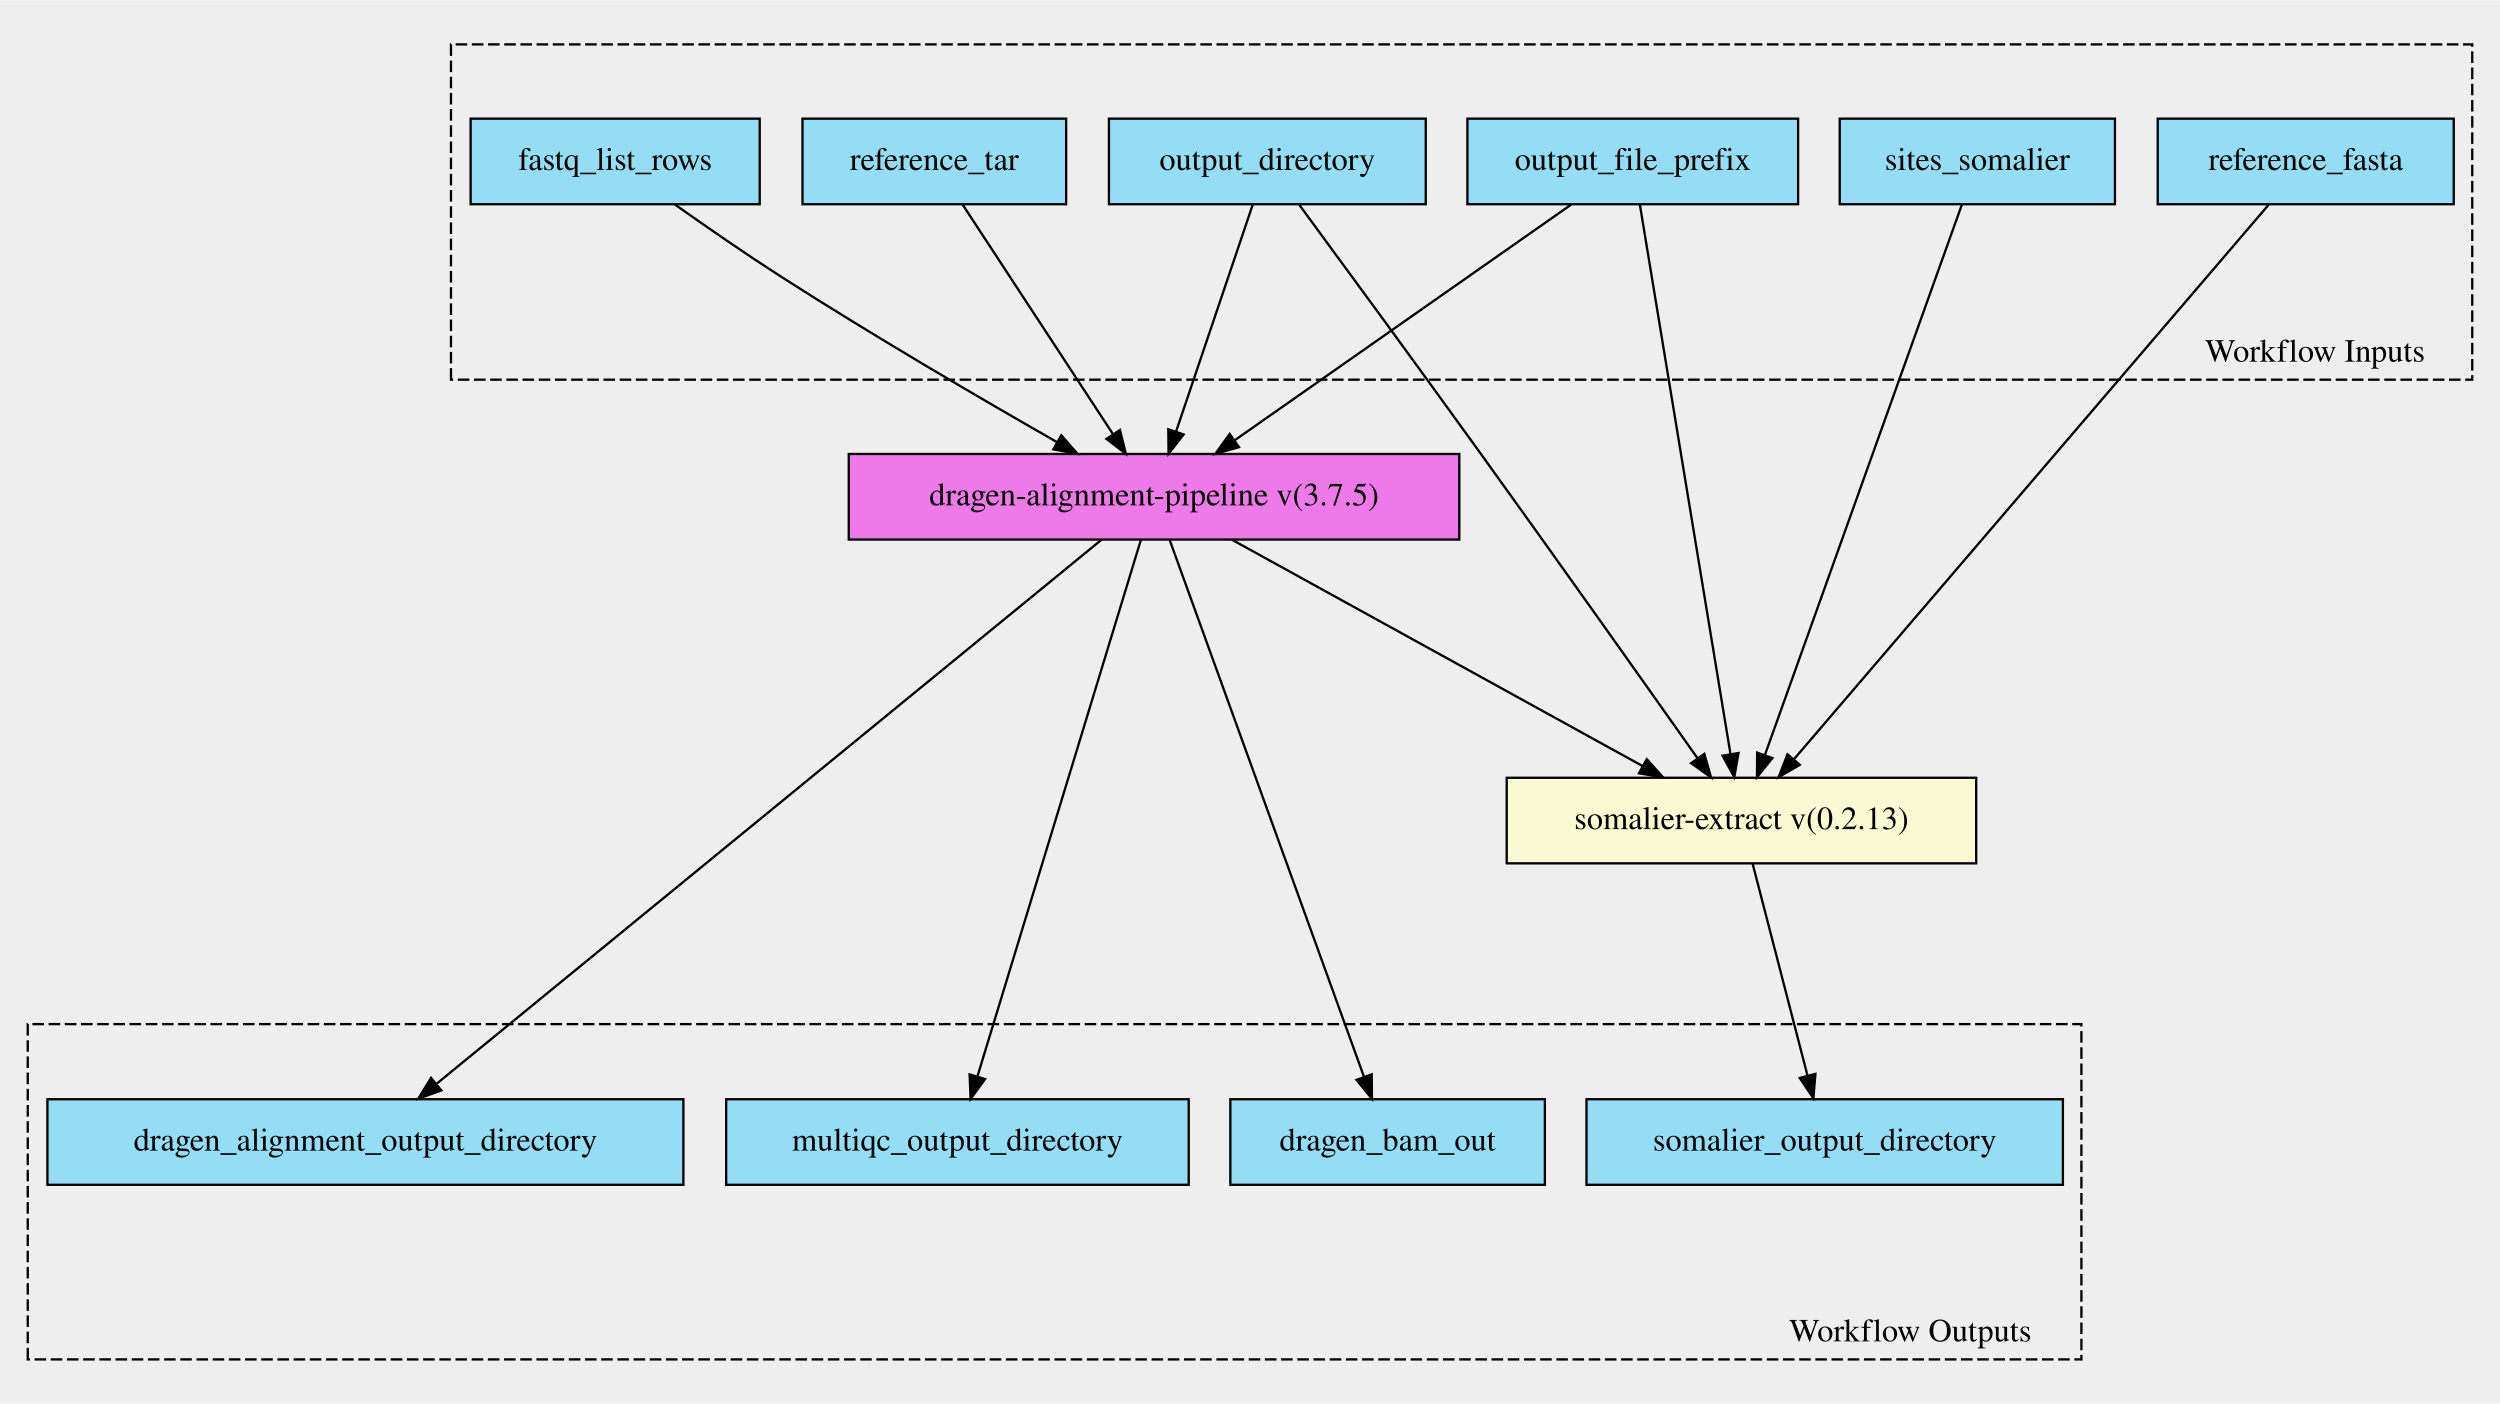
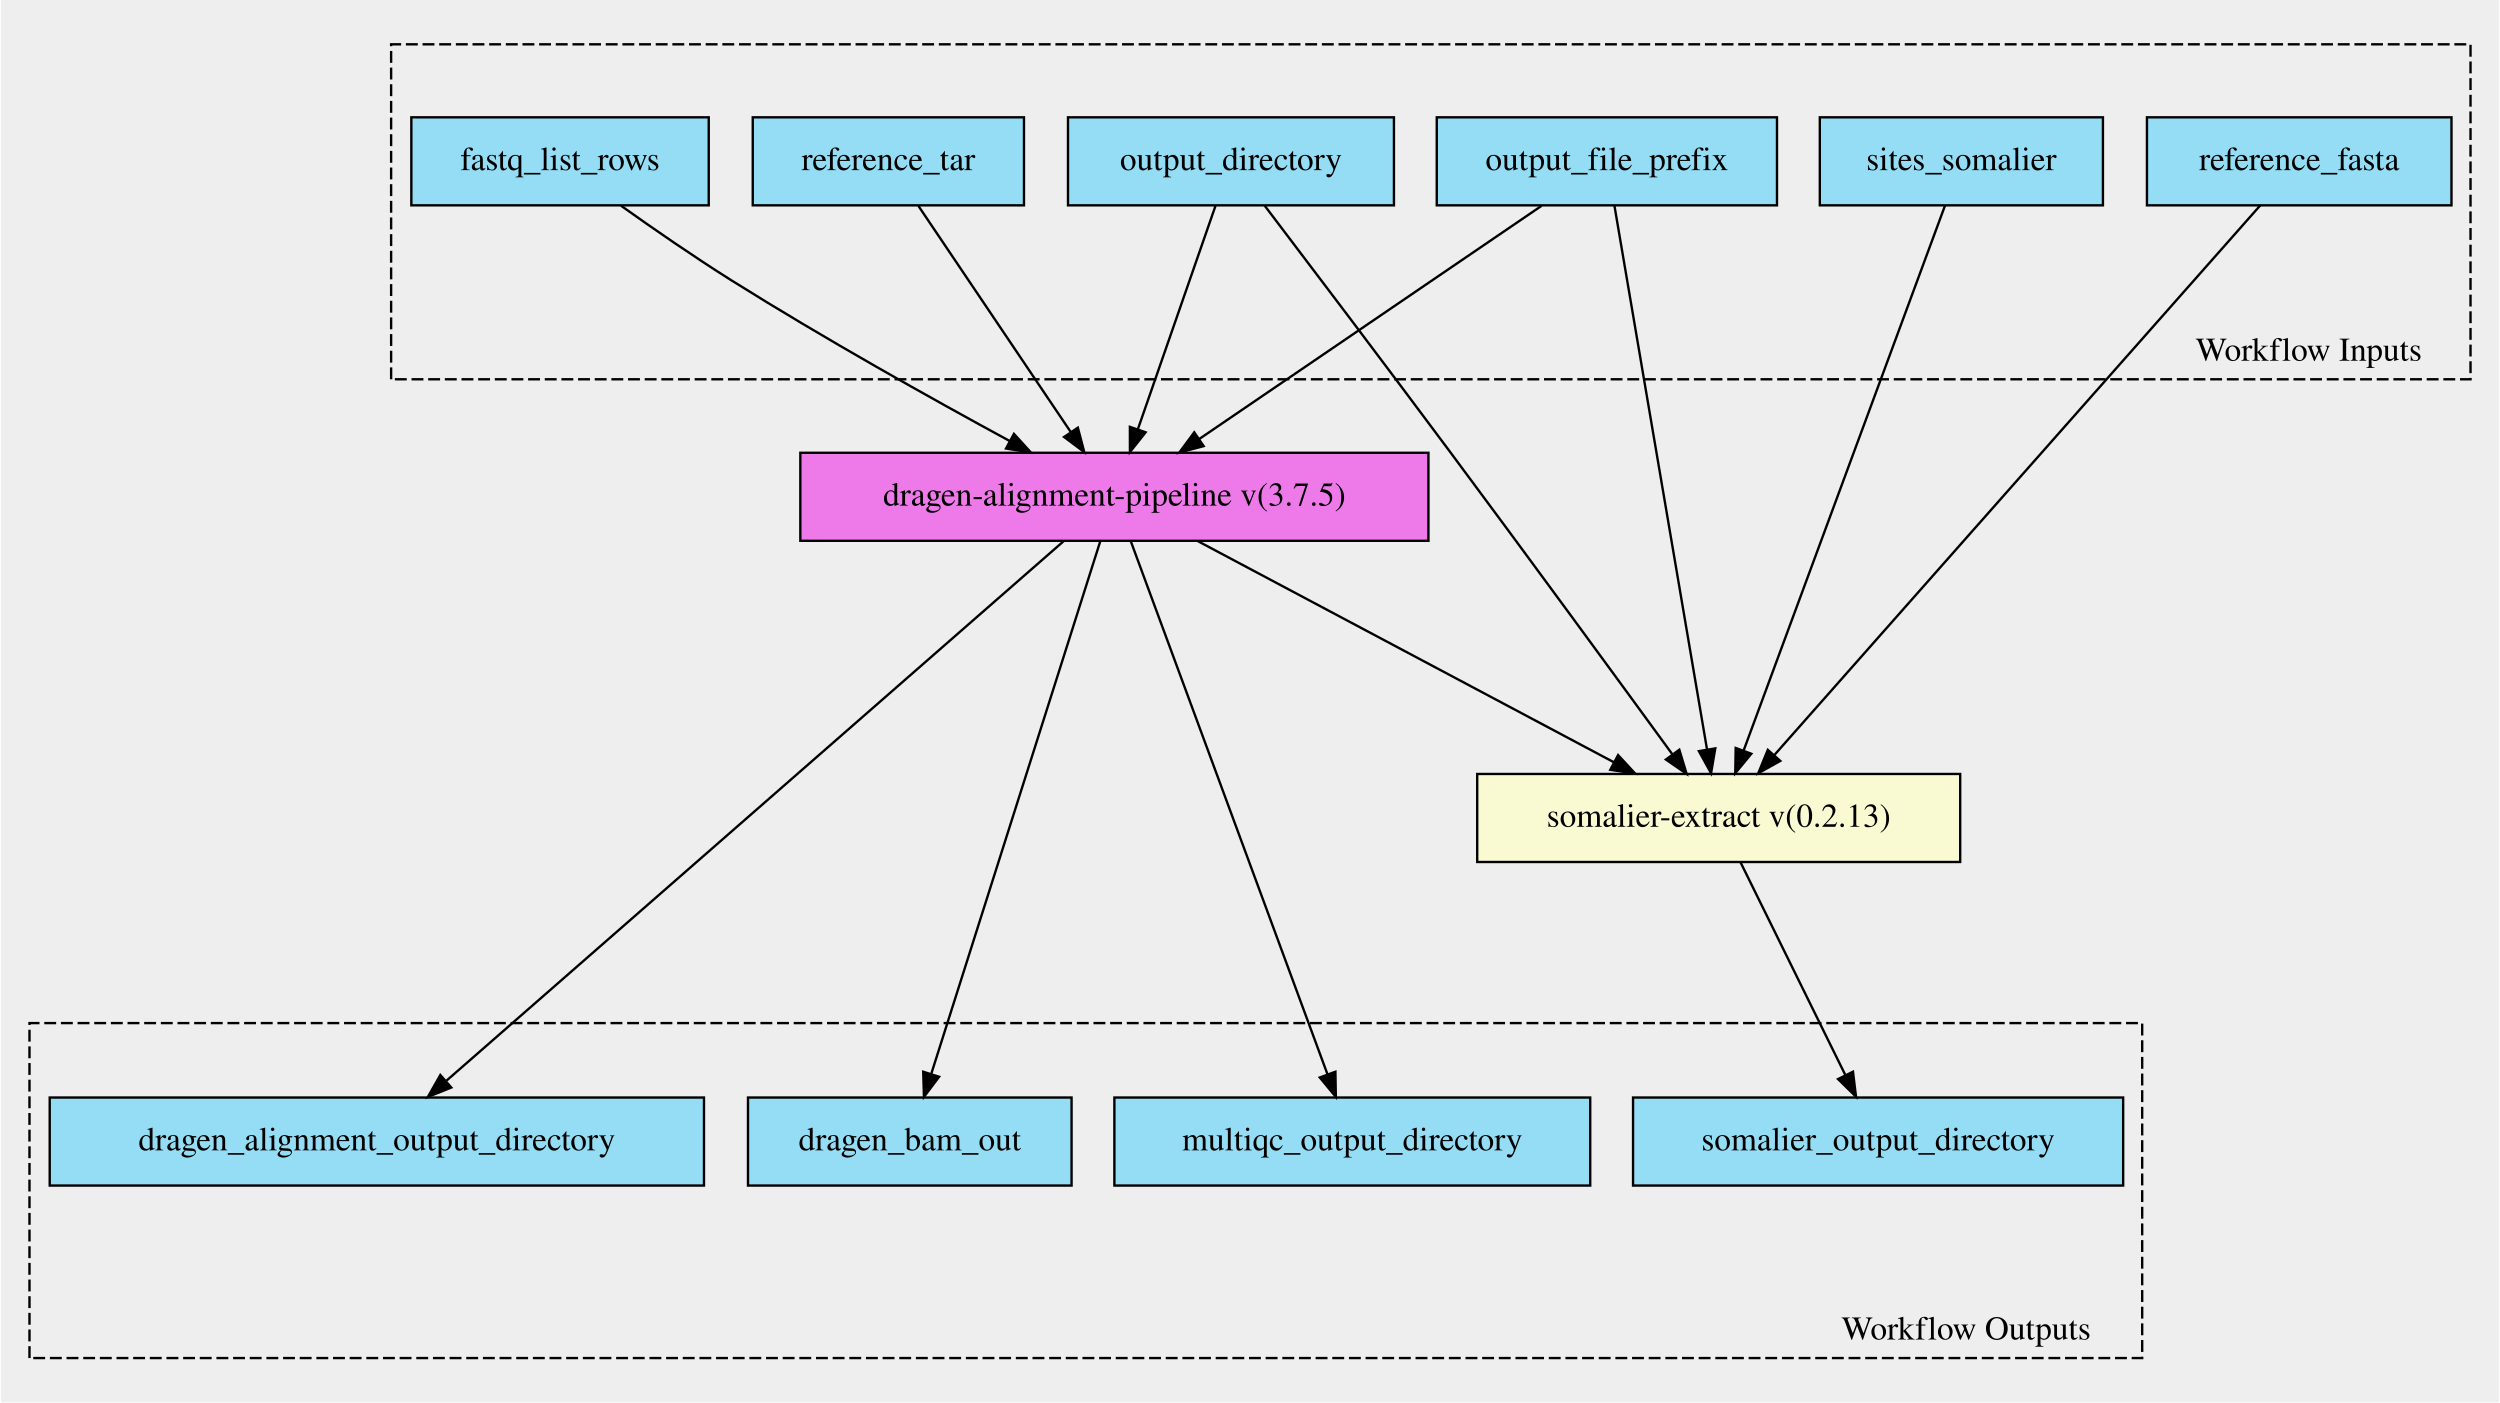
- <svg xmlns="http://www.w3.org/2000/svg" xmlns:xlink="http://www.w3.org/1999/xlink" width="1081pt" height="607pt" viewBox="0.00 0.00 1081.00 606.73">
-   <g id="graph0" class="graph" transform="scale(1 1) rotate(0) translate(4 602.734)">
-     <polygon fill="#eeeeee" stroke="transparent" points="-4,4 -4,-602.734 1077,-602.734 1077,4 -4,4" />
+ <svg xmlns="http://www.w3.org/2000/svg" xmlns:xlink="http://www.w3.org/1999/xlink" width="1050pt" height="589pt" viewBox="0.00 0.00 1050.00 589.44">
+   <g id="graph0" class="graph" transform="scale(1 1) rotate(0) translate(4 585.436)">
+     <polygon fill="#eeeeee" stroke="transparent" points="-4,4 -4,-585.436 1046,-585.436 1046,4 -4,4" />
    <g id="clust1" class="cluster">
-       <polygon fill="#eeeeee" stroke="#000000" stroke-dasharray="5,2" points="191,-438.695 191,-583.672 1065,-583.672 1065,-438.695 191,-438.695" />
-       <text text-anchor="middle" x="997" y="-446.495" font-family="Times,serif" font-size="14.00" fill="#000000">Workflow Inputs</text>
+       <polygon fill="#eeeeee" stroke="#000000" stroke-dasharray="5,2" points="160,-426.021 160,-566.809 1034,-566.809 1034,-426.021 160,-426.021" />
+       <text text-anchor="middle" x="966" y="-433.821" font-family="Times,serif" font-size="14.00" fill="#000000">Workflow Inputs</text>
    </g>
    <g id="clust2" class="cluster">
-       <polygon fill="#eeeeee" stroke="#000000" stroke-dasharray="5,2" points="8,-15.062 8,-160.039 896,-160.039 896,-15.062 8,-15.062" />
-       <text text-anchor="middle" x="822" y="-22.863" font-family="Times,serif" font-size="14.00" fill="#000000">Workflow Outputs</text>
+       <polygon fill="#eeeeee" stroke="#000000" stroke-dasharray="5,2" points="8,-14.627 8,-155.415 896,-155.415 896,-14.627 8,-14.627" />
+       <text text-anchor="middle" x="822" y="-22.427" font-family="Times,serif" font-size="14.00" fill="#000000">Workflow Outputs</text>
    </g>
    <g id="node1" class="node">
      <g id="a_node1">
        <a xlink:title="The directory where all output files are placed&#10;">
-           <polygon fill="#94ddf4" stroke="#000000" points="475.5,-514.562 475.5,-551.562 612.5,-551.562 612.5,-514.562 475.5,-514.562" />
-           <text text-anchor="middle" x="544" y="-529.362" font-family="Times,serif" font-size="14.00" fill="#000000">output_directory</text>
+           <polygon fill="#94ddf4" stroke="#000000" points="444.5,-499.127 444.5,-536.127 581.5,-536.127 581.5,-499.127 444.5,-499.127" />
+           <text text-anchor="middle" x="513" y="-513.927" font-family="Times,serif" font-size="14.00" fill="#000000">output_directory</text>
        </a>
      </g>
    </g>
    <g id="node11" class="node">
      <g id="a_node11">
        <a xlink:href="https://github.com/umccr/cwl-ica/blob/beta-release/.github/catalogue/docs/workflows/dragen-alignment-pipeline/3.7.5/dragen-alignment-pipeline__3.7.5.md" xlink:title="Runs the alignment step on a dragen fpga&#10;Takes in a fastq list and corresponding mount paths from the predefined mount paths&#10;All other options available at the top of the workflow&#10;">
-           <polygon fill="#ee7ae9" stroke="#000000" points="363,-369.562 363,-406.562 627,-406.562 627,-369.562 363,-369.562" />
-           <text text-anchor="middle" x="495" y="-384.363" font-family="Times,serif" font-size="14.00" fill="#000000">dragen-alignment-pipeline v(3.7.5)</text>
+           <polygon fill="#ee7ae9" stroke="#000000" points="332,-358.127 332,-395.127 596,-395.127 596,-358.127 332,-358.127" />
+           <text text-anchor="middle" x="464" y="-372.927" font-family="Times,serif" font-size="14.00" fill="#000000">dragen-alignment-pipeline v(3.7.5)</text>
        </a>
      </g>
    </g>
    <g id="edge6" class="edge">
-       <path fill="none" stroke="#000000" d="M537.694,-514.403C529.278,-489.498 514.299,-445.173 504.509,-416.201" />
-       <polygon fill="#000000" stroke="#000000" points="507.799,-415.003 501.281,-406.65 501.167,-417.245 507.799,-415.003" />
+       <path fill="none" stroke="#000000" d="M506.493,-498.904C498.146,-474.885 483.59,-432.997 473.874,-405.04" />
+       <polygon fill="#000000" stroke="#000000" points="477.123,-403.725 470.534,-395.428 470.51,-406.023 477.123,-403.725" />
    </g>
    <g id="node12" class="node">
      <g id="a_node12">
        <a xlink:href="https://github.com/umccr/cwl-ica/blob/beta-release/.github/catalogue/docs/tools/somalier-extract/0.2.13/somalier-extract__0.2.13.md" xlink:title="Runs the somalier extract function to call the fingerprint on the germline bam file&#10;">
-           <polygon fill="#fafad2" stroke="#000000" points="647.5,-229.562 647.5,-266.562 850.5,-266.562 850.5,-229.562 647.5,-229.562" />
-           <text text-anchor="middle" x="749" y="-244.363" font-family="Times,serif" font-size="14.00" fill="#000000">somalier-extract v(0.2.13)</text>
+           <polygon fill="#fafad2" stroke="#000000" points="616.5,-223.127 616.5,-260.127 819.5,-260.127 819.5,-223.127 616.5,-223.127" />
+           <text text-anchor="middle" x="718" y="-237.927" font-family="Times,serif" font-size="14.00" fill="#000000">somalier-extract v(0.2.13)</text>
        </a>
      </g>
    </g>
    <g id="edge7" class="edge">
-       <path fill="none" stroke="#000000" d="M557.792,-514.332C575.851,-489.769 608.453,-445.302 636,-407.062 669.292,-360.848 707.613,-306.729 729.986,-275.039" />
-       <polygon fill="#000000" stroke="#000000" points="732.95,-276.91 735.856,-266.721 727.23,-272.874 732.95,-276.91" />
+       <path fill="none" stroke="#000000" d="M527.104,-499.082C545.224,-475.219 577.608,-432.45 605,-395.627 638.108,-351.121 676.194,-299.026 698.618,-268.262" />
+       <polygon fill="#000000" stroke="#000000" points="701.451,-270.318 704.51,-260.175 695.793,-266.196 701.451,-270.318" />
    </g>
    <g id="node2" class="node">
      <g id="a_node2">
        <a xlink:title="gzipped vcf file. Required for somalier sites&#10;">
-           <polygon fill="#94ddf4" stroke="#000000" points="791.5,-514.562 791.5,-551.562 910.5,-551.562 910.5,-514.562 791.5,-514.562" />
-           <text text-anchor="middle" x="851" y="-529.362" font-family="Times,serif" font-size="14.00" fill="#000000">sites_somalier</text>
+           <polygon fill="#94ddf4" stroke="#000000" points="760.5,-499.127 760.5,-536.127 879.5,-536.127 879.5,-499.127 760.5,-499.127" />
+           <text text-anchor="middle" x="820" y="-513.927" font-family="Times,serif" font-size="14.00" fill="#000000">sites_somalier</text>
        </a>
      </g>
    </g>
    <g id="edge8" class="edge">
-       <path fill="none" stroke="#000000" d="M844.308,-514.363C826.872,-465.647 779.967,-334.588 759.169,-276.476" />
-       <polygon fill="#000000" stroke="#000000" points="762.382,-275.067 755.717,-266.831 755.792,-277.426 762.382,-275.067" />
+       <path fill="none" stroke="#000000" d="M813.149,-499.09C795.662,-451.772 749.287,-326.286 728.425,-269.837" />
+       <polygon fill="#000000" stroke="#000000" points="731.705,-268.614 724.955,-260.448 725.139,-271.041 731.705,-268.614" />
    </g>
    <g id="node3" class="node">
      <g id="a_node3">
        <a xlink:title="The prefix given to all output files&#10;">
-           <polygon fill="#94ddf4" stroke="#000000" points="630.5,-514.562 630.5,-551.562 773.5,-551.562 773.5,-514.562 630.5,-514.562" />
-           <text text-anchor="middle" x="702" y="-529.362" font-family="Times,serif" font-size="14.00" fill="#000000">output_file_prefix</text>
+           <polygon fill="#94ddf4" stroke="#000000" points="599.5,-499.127 599.5,-536.127 742.5,-536.127 742.5,-499.127 599.5,-499.127" />
+           <text text-anchor="middle" x="671" y="-513.927" font-family="Times,serif" font-size="14.00" fill="#000000">output_file_prefix</text>
        </a>
      </g>
    </g>
    <g id="edge9" class="edge">
-       <path fill="none" stroke="#000000" d="M675.362,-514.403C638.255,-488.41 570.95,-441.264 529.881,-412.496" />
-       <polygon fill="#000000" stroke="#000000" points="531.734,-409.521 521.536,-406.65 527.718,-415.254 531.734,-409.521" />
+       <path fill="none" stroke="#000000" d="M643.512,-498.904C606.447,-473.656 540.396,-428.665 499.579,-400.863" />
+       <polygon fill="#000000" stroke="#000000" points="501.507,-397.941 491.272,-395.204 497.566,-403.726 501.507,-397.941" />
    </g>
    <g id="edge10" class="edge">
-       <path fill="none" stroke="#000000" d="M705.084,-514.363C713.101,-465.748 734.641,-335.131 744.255,-276.838" />
-       <polygon fill="#000000" stroke="#000000" points="747.731,-277.267 745.905,-266.831 740.824,-276.128 747.731,-277.267" />
+       <path fill="none" stroke="#000000" d="M674.157,-499.09C682.181,-451.968 703.407,-327.323 713.076,-270.542" />
+       <polygon fill="#000000" stroke="#000000" points="716.567,-270.894 714.795,-260.448 709.666,-269.718 716.567,-270.894" />
    </g>
    <g id="node4" class="node">
      <g id="a_node4">
-         <a xlink:title="FastA file with genome sequence&#10;">
-           <polygon fill="#94ddf4" stroke="#000000" points="929,-514.562 929,-551.562 1057,-551.562 1057,-514.562 929,-514.562" />
-           <text text-anchor="middle" x="993" y="-529.362" font-family="Times,serif" font-size="14.00" fill="#000000">reference_fasta</text>
+         <a xlink:title="The row of fastq lists.&#10;Each row has the following attributes:&#10;  * RGID&#10;  * RGLB&#10;  * RGSM&#10;  * Lane&#10;  * Read1File&#10;  * Read2File (optional)&#10;">
+           <polygon fill="#94ddf4" stroke="#000000" points="168.5,-499.127 168.5,-536.127 293.5,-536.127 293.5,-499.127 168.5,-499.127" />
+           <text text-anchor="middle" x="231" y="-513.927" font-family="Times,serif" font-size="14.00" fill="#000000">fastq_list_rows</text>
        </a>
      </g>
    </g>
    <g id="edge11" class="edge">
-       <path fill="none" stroke="#000000" d="M976.99,-514.363C934.852,-465.143 820.747,-331.866 771.801,-274.695" />
-       <polygon fill="#000000" stroke="#000000" points="774.231,-272.151 765.068,-266.831 768.913,-276.704 774.231,-272.151" />
+       <path fill="none" stroke="#000000" d="M256.605,-498.986C270.187,-489.319 287.276,-477.501 303,-467.627 341.772,-443.28 387.303,-417.823 420.034,-400.046" />
+       <polygon fill="#000000" stroke="#000000" points="421.781,-403.08 428.91,-395.243 418.449,-396.924 421.781,-403.08" />
    </g>
    <g id="node5" class="node">
      <g id="a_node5">
-         <a xlink:title="Path to ref data tarball&#10;">
-           <polygon fill="#94ddf4" stroke="#000000" points="343,-514.562 343,-551.562 457,-551.562 457,-514.562 343,-514.562" />
-           <text text-anchor="middle" x="400" y="-529.362" font-family="Times,serif" font-size="14.00" fill="#000000">reference_tar</text>
+         <a xlink:title="FastA file with genome sequence&#10;">
+           <polygon fill="#94ddf4" stroke="#000000" points="898,-499.127 898,-536.127 1026,-536.127 1026,-499.127 898,-499.127" />
+           <text text-anchor="middle" x="962" y="-513.927" font-family="Times,serif" font-size="14.00" fill="#000000">reference_fasta</text>
        </a>
      </g>
    </g>
    <g id="edge12" class="edge">
-       <path fill="none" stroke="#000000" d="M412.225,-514.403C428.756,-489.171 458.346,-444.008 477.305,-415.07" />
-       <polygon fill="#000000" stroke="#000000" points="480.269,-416.933 482.822,-406.65 474.414,-413.097 480.269,-416.933" />
+       <path fill="none" stroke="#000000" d="M945.612,-499.09C903.347,-451.282 790.538,-323.679 741.409,-268.106" />
+       <polygon fill="#000000" stroke="#000000" points="743.884,-265.622 734.638,-260.448 738.64,-270.258 743.884,-265.622" />
    </g>
    <g id="node6" class="node">
      <g id="a_node6">
-         <a xlink:title="The row of fastq lists.&#10;Each row has the following attributes:&#10;  * RGID&#10;  * RGLB&#10;  * RGSM&#10;  * Lane&#10;  * Read1File&#10;  * Read2File (optional)&#10;">
-           <polygon fill="#94ddf4" stroke="#000000" points="199.5,-514.562 199.5,-551.562 324.5,-551.562 324.5,-514.562 199.5,-514.562" />
-           <text text-anchor="middle" x="262" y="-529.362" font-family="Times,serif" font-size="14.00" fill="#000000">fastq_list_rows</text>
+         <a xlink:title="Path to ref data tarball&#10;">
+           <polygon fill="#94ddf4" stroke="#000000" points="312,-499.127 312,-536.127 426,-536.127 426,-499.127 312,-499.127" />
+           <text text-anchor="middle" x="369" y="-513.927" font-family="Times,serif" font-size="14.00" fill="#000000">reference_tar</text>
        </a>
      </g>
    </g>
    <g id="edge13" class="edge">
-       <path fill="none" stroke="#000000" d="M287.682,-514.542C301.284,-504.907 318.369,-493.082 334,-483.062 373.71,-457.608 420.223,-430.436 453.016,-411.702" />
-       <polygon fill="#000000" stroke="#000000" points="454.927,-414.641 461.884,-406.65 451.462,-408.558 454.927,-414.641" />
+       <path fill="none" stroke="#000000" d="M381.615,-498.904C398.011,-474.569 426.765,-431.892 445.596,-403.943" />
+       <polygon fill="#000000" stroke="#000000" points="448.647,-405.677 451.333,-395.428 442.842,-401.766 448.647,-405.677" />
    </g>
    <g id="node7" class="node">
      <g id="a_node7">
-         <a xlink:title="Output directory from somalier step&#10;">
-           <polygon fill="#94ddf4" stroke="#000000" points="682,-90.562 682,-127.562 888,-127.562 888,-90.562 682,-90.562" />
-           <text text-anchor="middle" x="785" y="-105.362" font-family="Times,serif" font-size="14.00" fill="#000000">somalier_output_directory</text>
+         <a xlink:title="The output directory containing all alignment output files and qc metrics&#10;">
+           <polygon fill="#94ddf4" stroke="#000000" points="16.5,-87.127 16.5,-124.127 291.5,-124.127 291.5,-87.127 16.5,-87.127" />
+           <text text-anchor="middle" x="154" y="-101.927" font-family="Times,serif" font-size="14.00" fill="#000000">dragen_alignment_output_directory</text>
        </a>
      </g>
    </g>
    <g id="node8" class="node">
      <g id="a_node8">
-         <a xlink:title="The output directory containing all alignment output files and qc metrics&#10;">
-           <polygon fill="#94ddf4" stroke="#000000" points="16.5,-90.562 16.5,-127.562 291.5,-127.562 291.5,-90.562 16.5,-90.562" />
-           <text text-anchor="middle" x="154" y="-105.362" font-family="Times,serif" font-size="14.00" fill="#000000">dragen_alignment_output_directory</text>
+         <a xlink:title="The output alignment file&#10;">
+           <polygon fill="#94ddf4" stroke="#000000" points="310,-87.127 310,-124.127 446,-124.127 446,-87.127 310,-87.127" />
+           <text text-anchor="middle" x="378" y="-101.927" font-family="Times,serif" font-size="14.00" fill="#000000">dragen_bam_out</text>
        </a>
      </g>
    </g>
    <g id="node9" class="node">
      <g id="a_node9">
-         <a xlink:title="The dragen multiQC output&#10;">
-           <polygon fill="#94ddf4" stroke="#000000" points="310,-90.562 310,-127.562 510,-127.562 510,-90.562 310,-90.562" />
-           <text text-anchor="middle" x="410" y="-105.362" font-family="Times,serif" font-size="14.00" fill="#000000">multiqc_output_directory</text>
+         <a xlink:title="Output directory from somalier step&#10;">
+           <polygon fill="#94ddf4" stroke="#000000" points="682,-87.127 682,-124.127 888,-124.127 888,-87.127 682,-87.127" />
+           <text text-anchor="middle" x="785" y="-101.927" font-family="Times,serif" font-size="14.00" fill="#000000">somalier_output_directory</text>
        </a>
      </g>
    </g>
    <g id="node10" class="node">
      <g id="a_node10">
-         <a xlink:title="The output alignment file&#10;">
-           <polygon fill="#94ddf4" stroke="#000000" points="528,-90.562 528,-127.562 664,-127.562 664,-90.562 528,-90.562" />
-           <text text-anchor="middle" x="596" y="-105.362" font-family="Times,serif" font-size="14.00" fill="#000000">dragen_bam_out</text>
+         <a xlink:title="The dragen multiQC output&#10;">
+           <polygon fill="#94ddf4" stroke="#000000" points="464,-87.127 464,-124.127 664,-124.127 664,-87.127 464,-87.127" />
+           <text text-anchor="middle" x="564" y="-101.927" font-family="Times,serif" font-size="14.00" fill="#000000">multiqc_output_directory</text>
        </a>
      </g>
    </g>
    <g id="edge2" class="edge">
-       <path fill="none" stroke="#000000" d="M472.362,-369.541C412.899,-320.889 252.219,-189.423 184.623,-134.117" />
-       <polygon fill="#000000" stroke="#000000" points="186.81,-131.384 176.854,-127.761 182.377,-136.802 186.81,-131.384" />
+       <path fill="none" stroke="#000000" d="M442.692,-358C388.494,-310.62 245.297,-185.438 183.301,-131.242" />
+       <polygon fill="#000000" stroke="#000000" points="185.289,-128.331 175.457,-124.385 180.682,-133.601 185.289,-128.331" />
    </g>
    <g id="edge3" class="edge">
-       <path fill="none" stroke="#000000" d="M489.291,-369.323C474.714,-321.475 436.046,-194.556 418.67,-137.522" />
-       <polygon fill="#000000" stroke="#000000" points="421.947,-136.266 415.684,-127.72 415.251,-138.306 421.947,-136.266" />
+       <path fill="none" stroke="#000000" d="M458.089,-358C443.299,-311.394 404.618,-189.505 386.989,-133.952" />
+       <polygon fill="#000000" stroke="#000000" points="390.313,-132.857 383.952,-124.385 383.641,-134.975 390.313,-132.857" />
    </g>
    <g id="edge4" class="edge">
-       <path fill="none" stroke="#000000" d="M501.784,-369.323C519.141,-321.376 565.241,-194.029 585.826,-137.167" />
-       <polygon fill="#000000" stroke="#000000" points="589.133,-138.314 589.246,-127.72 582.551,-135.932 589.133,-138.314" />
+       <path fill="none" stroke="#000000" d="M470.873,-358C488.071,-311.394 533.049,-189.505 553.548,-133.952" />
+       <polygon fill="#000000" stroke="#000000" points="556.9,-134.978 557.078,-124.385 550.333,-132.555 556.9,-134.978" />
    </g>
    <g id="edge1" class="edge">
-       <path fill="none" stroke="#000000" d="M528.729,-369.472C574.464,-344.264 656.163,-299.232 706.177,-271.666" />
-       <polygon fill="#000000" stroke="#000000" points="708.063,-274.623 715.131,-266.73 704.684,-268.492 708.063,-274.623" />
+       <path fill="none" stroke="#000000" d="M499.051,-357.998C544.661,-333.757 624.373,-291.39 674,-265.013" />
+       <polygon fill="#000000" stroke="#000000" points="675.714,-268.066 682.901,-260.282 672.428,-261.885 675.714,-268.066" />
    </g>
    <g id="edge5" class="edge">
-       <path fill="none" stroke="#000000" d="M753.855,-229.316C759.948,-205.792 770.458,-165.212 777.566,-137.768" />
-       <polygon fill="#000000" stroke="#000000" points="780.988,-138.514 780.107,-127.956 774.211,-136.759 780.988,-138.514" />
+       <path fill="none" stroke="#000000" d="M727.176,-223.002C738.539,-199.937 758.003,-160.427 771.178,-133.685" />
+       <polygon fill="#000000" stroke="#000000" points="774.441,-134.981 775.72,-124.464 768.161,-131.888 774.441,-134.981" />
    </g>
  </g>
</svg>
